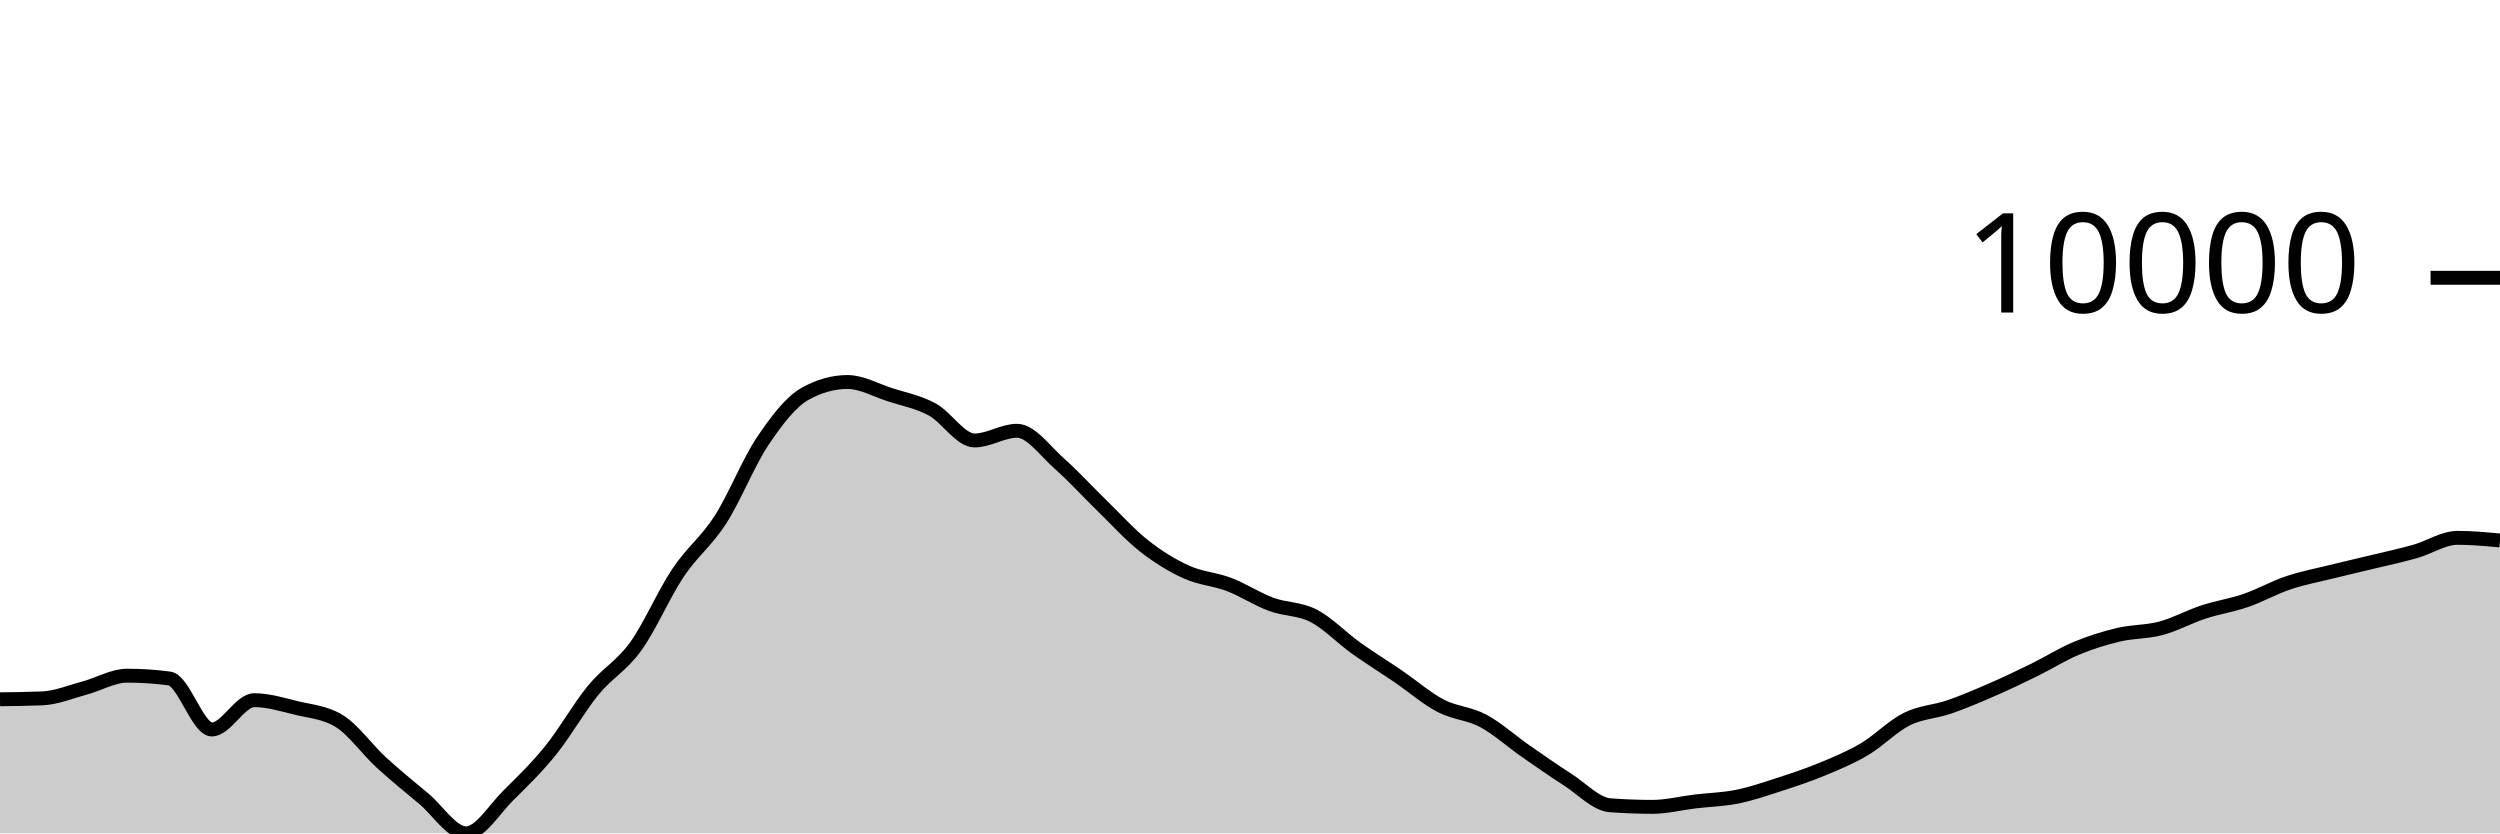
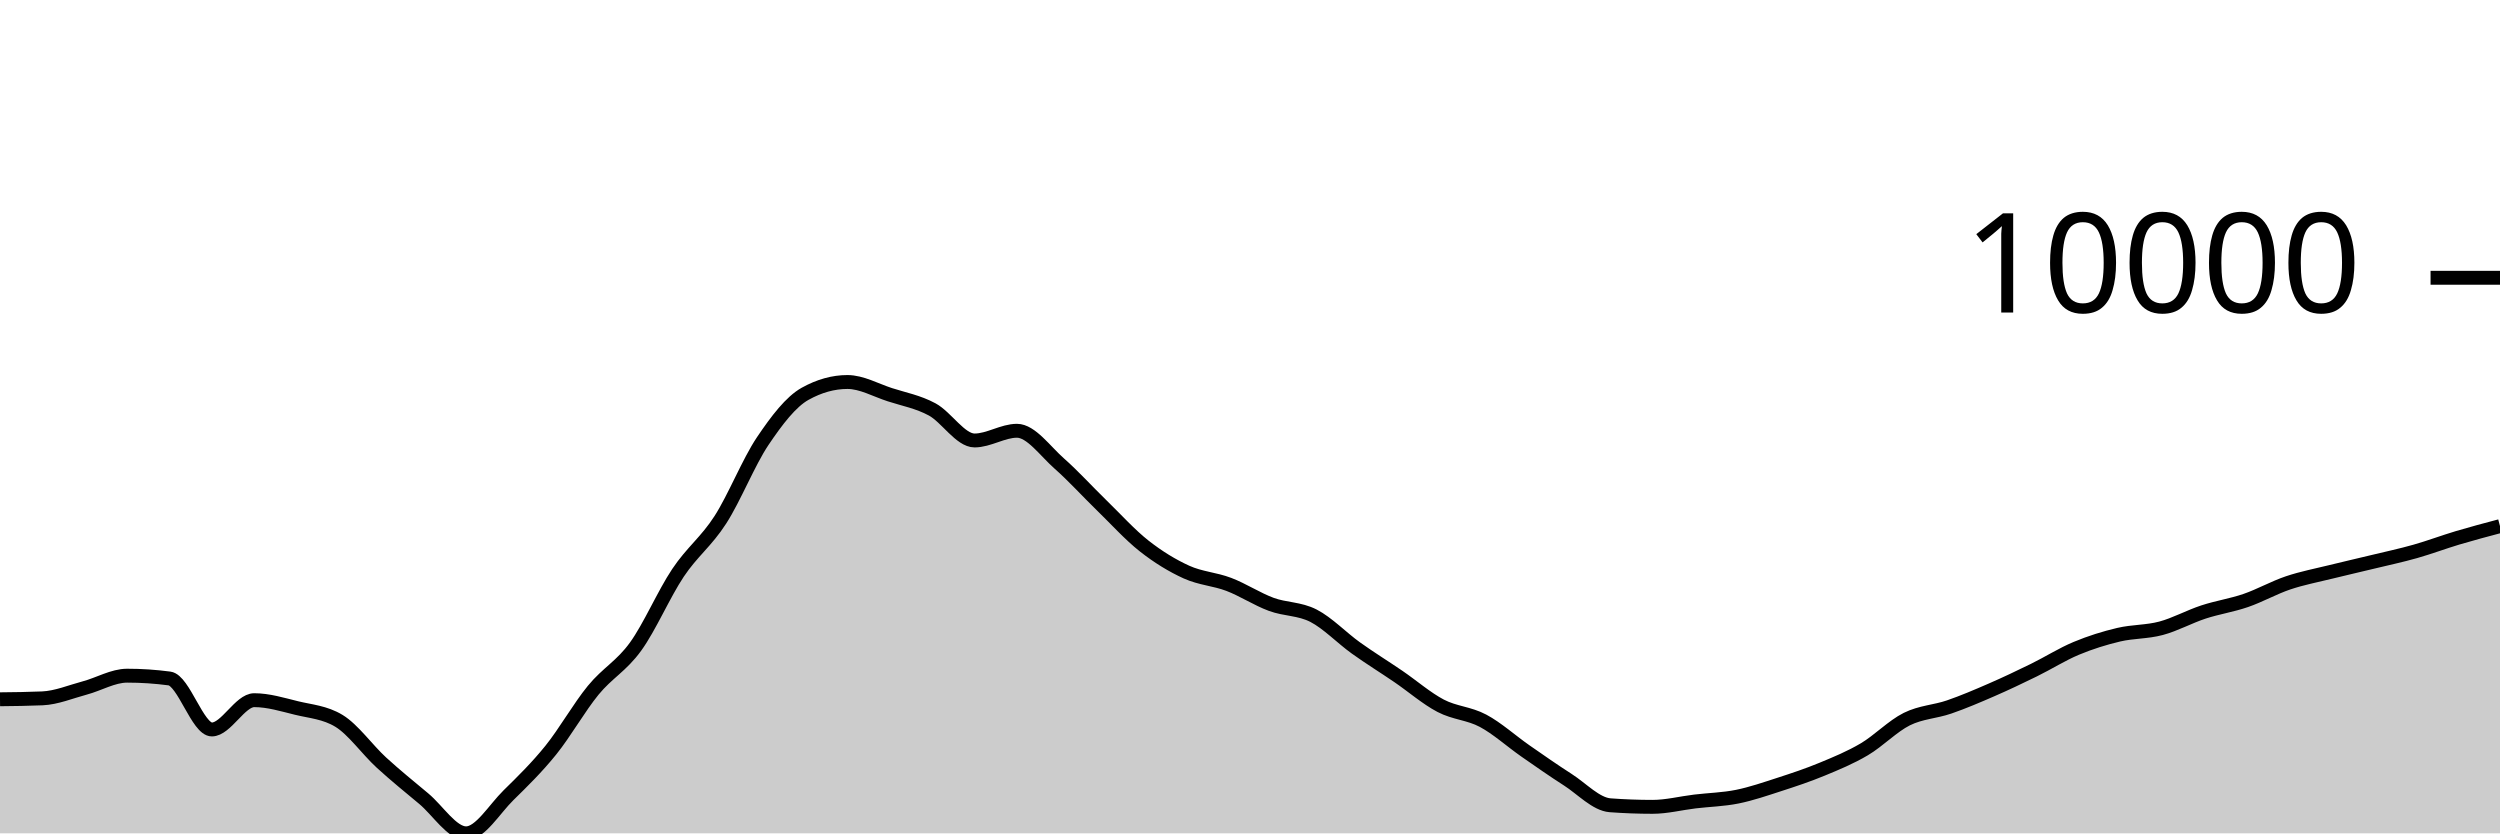
<svg xmlns="http://www.w3.org/2000/svg" viewBox="0 0 180 60">
  <g transform="translate(0,20)">
-     <path class="area" fill="rgba(0, 0, 0, 0.2)" d="M0,30.348C1.017,30.337,2.034,30.326,3.051,30.282C4.068,30.238,5.085,29.806,6.102,29.534C7.119,29.262,8.136,28.649,9.153,28.649C10.169,28.649,11.186,28.716,12.203,28.851C13.22,28.986,14.237,32.522,15.254,32.522C16.271,32.522,17.288,30.413,18.305,30.413C19.322,30.413,20.339,30.729,21.356,30.978C22.373,31.226,23.39,31.286,24.407,31.903C25.424,32.52,26.441,33.969,27.458,34.902C28.475,35.835,29.492,36.652,30.508,37.502C31.525,38.352,32.542,40,33.559,40C34.576,40,35.593,38.257,36.61,37.258C37.627,36.259,38.644,35.266,39.661,34.006C40.678,32.745,41.695,30.938,42.712,29.696C43.729,28.454,44.746,27.961,45.763,26.553C46.78,25.145,47.797,22.768,48.814,21.247C49.831,19.726,50.847,19.008,51.864,17.428C52.881,15.847,53.898,13.273,54.915,11.761C55.932,10.249,56.949,8.923,57.966,8.355C58.983,7.788,60,7.504,61.017,7.504C62.034,7.504,63.051,8.089,64.068,8.418C65.085,8.747,66.102,8.93,67.119,9.479C68.136,10.029,69.153,11.714,70.169,11.714C71.186,11.714,72.203,11.015,73.22,11.015C74.237,11.015,75.254,12.482,76.271,13.377C77.288,14.273,78.305,15.398,79.322,16.386C80.339,17.374,81.356,18.505,82.373,19.306C83.39,20.106,84.407,20.727,85.424,21.189C86.441,21.65,87.458,21.689,88.475,22.077C89.492,22.464,90.508,23.136,91.525,23.512C92.542,23.889,93.559,23.811,94.576,24.334C95.593,24.858,96.61,25.927,97.627,26.655C98.644,27.383,99.661,28.009,100.678,28.702C101.695,29.396,102.712,30.284,103.729,30.816C104.746,31.348,105.763,31.353,106.78,31.895C107.797,32.437,108.814,33.361,109.831,34.069C110.847,34.776,111.864,35.487,112.881,36.139C113.898,36.791,114.915,37.904,115.932,37.98C116.949,38.055,117.966,38.093,118.983,38.093C120,38.093,121.017,37.829,122.034,37.707C123.051,37.585,124.068,37.565,125.085,37.36C126.102,37.154,127.119,36.802,128.136,36.473C129.153,36.144,130.169,35.806,131.186,35.385C132.203,34.964,133.22,34.547,134.237,33.946C135.254,33.345,136.271,32.284,137.288,31.777C138.305,31.27,139.322,31.253,140.339,30.902C141.356,30.551,142.373,30.115,143.39,29.673C144.407,29.231,145.424,28.747,146.441,28.249C147.458,27.75,148.475,27.105,149.492,26.681C150.508,26.256,151.525,25.941,152.542,25.7C153.559,25.46,154.576,25.509,155.593,25.237C156.61,24.965,157.627,24.4,158.644,24.066C159.661,23.732,160.678,23.585,161.695,23.235C162.712,22.884,163.729,22.308,164.746,21.965C165.763,21.623,166.78,21.433,167.797,21.18C168.814,20.928,169.831,20.699,170.847,20.452C171.864,20.206,172.881,19.989,173.898,19.701C174.915,19.413,175.932,18.724,176.949,18.724C177.966,18.724,178.983,18.819,180,18.913L180,40C178.983,40,177.966,40,176.949,40C175.932,40,174.915,40,173.898,40C172.881,40,171.864,40,170.847,40C169.831,40,168.814,40,167.797,40C166.78,40,165.763,40,164.746,40C163.729,40,162.712,40,161.695,40C160.678,40,159.661,40,158.644,40C157.627,40,156.61,40,155.593,40C154.576,40,153.559,40,152.542,40C151.525,40,150.508,40,149.492,40C148.475,40,147.458,40,146.441,40C145.424,40,144.407,40,143.39,40C142.373,40,141.356,40,140.339,40C139.322,40,138.305,40,137.288,40C136.271,40,135.254,40,134.237,40C133.22,40,132.203,40,131.186,40C130.169,40,129.153,40,128.136,40C127.119,40,126.102,40,125.085,40C124.068,40,123.051,40,122.034,40C121.017,40,120,40,118.983,40C117.966,40,116.949,40,115.932,40C114.915,40,113.898,40,112.881,40C111.864,40,110.847,40,109.831,40C108.814,40,107.797,40,106.78,40C105.763,40,104.746,40,103.729,40C102.712,40,101.695,40,100.678,40C99.661,40,98.644,40,97.627,40C96.61,40,95.593,40,94.576,40C93.559,40,92.542,40,91.525,40C90.508,40,89.492,40,88.475,40C87.458,40,86.441,40,85.424,40C84.407,40,83.39,40,82.373,40C81.356,40,80.339,40,79.322,40C78.305,40,77.288,40,76.271,40C75.254,40,74.237,40,73.22,40C72.203,40,71.186,40,70.169,40C69.153,40,68.136,40,67.119,40C66.102,40,65.085,40,64.068,40C63.051,40,62.034,40,61.017,40C60,40,58.983,40,57.966,40C56.949,40,55.932,40,54.915,40C53.898,40,52.881,40,51.864,40C50.847,40,49.831,40,48.814,40C47.797,40,46.78,40,45.763,40C44.746,40,43.729,40,42.712,40C41.695,40,40.678,40,39.661,40C38.644,40,37.627,40,36.61,40C35.593,40,34.576,40,33.559,40C32.542,40,31.525,40,30.508,40C29.492,40,28.475,40,27.458,40C26.441,40,25.424,40,24.407,40C23.39,40,22.373,40,21.356,40C20.339,40,19.322,40,18.305,40C17.288,40,16.271,40,15.254,40C14.237,40,13.22,40,12.203,40C11.186,40,10.169,40,9.153,40C8.136,40,7.119,40,6.102,40C5.085,40,4.068,40,3.051,40C2.034,40,1.017,40,0,40Z" />
-     <path class="line" stroke="black" fill="none" d="M0,30.348C1.017,30.337,2.034,30.326,3.051,30.282C4.068,30.238,5.085,29.806,6.102,29.534C7.119,29.262,8.136,28.649,9.153,28.649C10.169,28.649,11.186,28.716,12.203,28.851C13.22,28.986,14.237,32.522,15.254,32.522C16.271,32.522,17.288,30.413,18.305,30.413C19.322,30.413,20.339,30.729,21.356,30.978C22.373,31.226,23.39,31.286,24.407,31.903C25.424,32.52,26.441,33.969,27.458,34.902C28.475,35.835,29.492,36.652,30.508,37.502C31.525,38.352,32.542,40,33.559,40C34.576,40,35.593,38.257,36.61,37.258C37.627,36.259,38.644,35.266,39.661,34.006C40.678,32.745,41.695,30.938,42.712,29.696C43.729,28.454,44.746,27.961,45.763,26.553C46.78,25.145,47.797,22.768,48.814,21.247C49.831,19.726,50.847,19.008,51.864,17.428C52.881,15.847,53.898,13.273,54.915,11.761C55.932,10.249,56.949,8.923,57.966,8.355C58.983,7.788,60,7.504,61.017,7.504C62.034,7.504,63.051,8.089,64.068,8.418C65.085,8.747,66.102,8.93,67.119,9.479C68.136,10.029,69.153,11.714,70.169,11.714C71.186,11.714,72.203,11.015,73.22,11.015C74.237,11.015,75.254,12.482,76.271,13.377C77.288,14.273,78.305,15.398,79.322,16.386C80.339,17.374,81.356,18.505,82.373,19.306C83.39,20.106,84.407,20.727,85.424,21.189C86.441,21.65,87.458,21.689,88.475,22.077C89.492,22.464,90.508,23.136,91.525,23.512C92.542,23.889,93.559,23.811,94.576,24.334C95.593,24.858,96.61,25.927,97.627,26.655C98.644,27.383,99.661,28.009,100.678,28.702C101.695,29.396,102.712,30.284,103.729,30.816C104.746,31.348,105.763,31.353,106.78,31.895C107.797,32.437,108.814,33.361,109.831,34.069C110.847,34.776,111.864,35.487,112.881,36.139C113.898,36.791,114.915,37.904,115.932,37.98C116.949,38.055,117.966,38.093,118.983,38.093C120,38.093,121.017,37.829,122.034,37.707C123.051,37.585,124.068,37.565,125.085,37.36C126.102,37.154,127.119,36.802,128.136,36.473C129.153,36.144,130.169,35.806,131.186,35.385C132.203,34.964,133.22,34.547,134.237,33.946C135.254,33.345,136.271,32.284,137.288,31.777C138.305,31.27,139.322,31.253,140.339,30.902C141.356,30.551,142.373,30.115,143.39,29.673C144.407,29.231,145.424,28.747,146.441,28.249C147.458,27.75,148.475,27.105,149.492,26.681C150.508,26.256,151.525,25.941,152.542,25.7C153.559,25.46,154.576,25.509,155.593,25.237C156.61,24.965,157.627,24.4,158.644,24.066C159.661,23.732,160.678,23.585,161.695,23.235C162.712,22.884,163.729,22.308,164.746,21.965C165.763,21.623,166.78,21.433,167.797,21.18C168.814,20.928,169.831,20.699,170.847,20.452C171.864,20.206,172.881,19.989,173.898,19.701C174.915,19.413,175.932,18.724,176.949,18.724C177.966,18.724,178.983,18.819,180,18.913" />
+     <path class="area" fill="rgba(0, 0, 0, 0.2)" d="M0,30.348C1.017,30.337,2.034,30.326,3.051,30.282C4.068,30.238,5.085,29.806,6.102,29.534C7.119,29.262,8.136,28.649,9.153,28.649C10.169,28.649,11.186,28.716,12.203,28.851C13.22,28.986,14.237,32.522,15.254,32.522C16.271,32.522,17.288,30.413,18.305,30.413C19.322,30.413,20.339,30.729,21.356,30.978C22.373,31.226,23.39,31.286,24.407,31.903C25.424,32.52,26.441,33.969,27.458,34.902C28.475,35.835,29.492,36.652,30.508,37.502C31.525,38.352,32.542,40,33.559,40C34.576,40,35.593,38.257,36.61,37.258C37.627,36.259,38.644,35.266,39.661,34.006C40.678,32.745,41.695,30.938,42.712,29.696C43.729,28.454,44.746,27.961,45.763,26.553C46.78,25.145,47.797,22.768,48.814,21.247C49.831,19.726,50.847,19.008,51.864,17.428C52.881,15.847,53.898,13.273,54.915,11.761C55.932,10.249,56.949,8.923,57.966,8.355C58.983,7.788,60,7.504,61.017,7.504C62.034,7.504,63.051,8.089,64.068,8.418C65.085,8.747,66.102,8.93,67.119,9.479C68.136,10.029,69.153,11.714,70.169,11.714C71.186,11.714,72.203,11.015,73.22,11.015C74.237,11.015,75.254,12.482,76.271,13.377C77.288,14.273,78.305,15.398,79.322,16.386C80.339,17.374,81.356,18.505,82.373,19.306C83.39,20.106,84.407,20.727,85.424,21.189C86.441,21.65,87.458,21.689,88.475,22.077C89.492,22.464,90.508,23.136,91.525,23.512C92.542,23.889,93.559,23.811,94.576,24.334C95.593,24.858,96.61,25.927,97.627,26.655C98.644,27.383,99.661,28.009,100.678,28.702C101.695,29.396,102.712,30.284,103.729,30.816C104.746,31.348,105.763,31.353,106.78,31.895C107.797,32.437,108.814,33.361,109.831,34.069C110.847,34.776,111.864,35.487,112.881,36.139C113.898,36.791,114.915,37.904,115.932,37.98C116.949,38.055,117.966,38.093,118.983,38.093C120,38.093,121.017,37.829,122.034,37.707C123.051,37.585,124.068,37.565,125.085,37.36C126.102,37.154,127.119,36.802,128.136,36.473C129.153,36.144,130.169,35.806,131.186,35.385C132.203,34.964,133.22,34.547,134.237,33.946C135.254,33.345,136.271,32.284,137.288,31.777C138.305,31.27,139.322,31.253,140.339,30.902C141.356,30.551,142.373,30.115,143.39,29.673C144.407,29.231,145.424,28.747,146.441,28.249C147.458,27.75,148.475,27.105,149.492,26.681C150.508,26.256,151.525,25.941,152.542,25.7C153.559,25.46,154.576,25.509,155.593,25.237C156.61,24.965,157.627,24.4,158.644,24.066C159.661,23.732,160.678,23.585,161.695,23.235C162.712,22.884,163.729,22.308,164.746,21.965C165.763,21.623,166.78,21.433,167.797,21.18C168.814,20.928,169.831,20.699,170.847,20.452C171.864,20.206,172.881,19.989,173.898,19.701C174.915,19.413,175.932,19.028,176.949,18.724C177.966,18.421,178.983,18.151,180,17.881L180,40C178.983,40,177.966,40,176.949,40C175.932,40,174.915,40,173.898,40C172.881,40,171.864,40,170.847,40C169.831,40,168.814,40,167.797,40C166.78,40,165.763,40,164.746,40C163.729,40,162.712,40,161.695,40C160.678,40,159.661,40,158.644,40C157.627,40,156.61,40,155.593,40C154.576,40,153.559,40,152.542,40C151.525,40,150.508,40,149.492,40C148.475,40,147.458,40,146.441,40C145.424,40,144.407,40,143.39,40C142.373,40,141.356,40,140.339,40C139.322,40,138.305,40,137.288,40C136.271,40,135.254,40,134.237,40C133.22,40,132.203,40,131.186,40C130.169,40,129.153,40,128.136,40C127.119,40,126.102,40,125.085,40C124.068,40,123.051,40,122.034,40C121.017,40,120,40,118.983,40C117.966,40,116.949,40,115.932,40C114.915,40,113.898,40,112.881,40C111.864,40,110.847,40,109.831,40C108.814,40,107.797,40,106.78,40C105.763,40,104.746,40,103.729,40C102.712,40,101.695,40,100.678,40C99.661,40,98.644,40,97.627,40C96.61,40,95.593,40,94.576,40C93.559,40,92.542,40,91.525,40C90.508,40,89.492,40,88.475,40C87.458,40,86.441,40,85.424,40C84.407,40,83.39,40,82.373,40C81.356,40,80.339,40,79.322,40C78.305,40,77.288,40,76.271,40C75.254,40,74.237,40,73.22,40C72.203,40,71.186,40,70.169,40C69.153,40,68.136,40,67.119,40C66.102,40,65.085,40,64.068,40C63.051,40,62.034,40,61.017,40C60,40,58.983,40,57.966,40C56.949,40,55.932,40,54.915,40C53.898,40,52.881,40,51.864,40C50.847,40,49.831,40,48.814,40C47.797,40,46.78,40,45.763,40C44.746,40,43.729,40,42.712,40C41.695,40,40.678,40,39.661,40C38.644,40,37.627,40,36.61,40C35.593,40,34.576,40,33.559,40C32.542,40,31.525,40,30.508,40C29.492,40,28.475,40,27.458,40C26.441,40,25.424,40,24.407,40C23.39,40,22.373,40,21.356,40C20.339,40,19.322,40,18.305,40C17.288,40,16.271,40,15.254,40C14.237,40,13.22,40,12.203,40C11.186,40,10.169,40,9.153,40C8.136,40,7.119,40,6.102,40C5.085,40,4.068,40,3.051,40C2.034,40,1.017,40,0,40Z" />
+     <path class="line" stroke="black" fill="none" d="M0,30.348C1.017,30.337,2.034,30.326,3.051,30.282C4.068,30.238,5.085,29.806,6.102,29.534C7.119,29.262,8.136,28.649,9.153,28.649C10.169,28.649,11.186,28.716,12.203,28.851C13.22,28.986,14.237,32.522,15.254,32.522C16.271,32.522,17.288,30.413,18.305,30.413C19.322,30.413,20.339,30.729,21.356,30.978C22.373,31.226,23.39,31.286,24.407,31.903C25.424,32.52,26.441,33.969,27.458,34.902C28.475,35.835,29.492,36.652,30.508,37.502C31.525,38.352,32.542,40,33.559,40C34.576,40,35.593,38.257,36.61,37.258C37.627,36.259,38.644,35.266,39.661,34.006C40.678,32.745,41.695,30.938,42.712,29.696C43.729,28.454,44.746,27.961,45.763,26.553C46.78,25.145,47.797,22.768,48.814,21.247C49.831,19.726,50.847,19.008,51.864,17.428C52.881,15.847,53.898,13.273,54.915,11.761C55.932,10.249,56.949,8.923,57.966,8.355C58.983,7.788,60,7.504,61.017,7.504C62.034,7.504,63.051,8.089,64.068,8.418C65.085,8.747,66.102,8.93,67.119,9.479C68.136,10.029,69.153,11.714,70.169,11.714C71.186,11.714,72.203,11.015,73.22,11.015C74.237,11.015,75.254,12.482,76.271,13.377C77.288,14.273,78.305,15.398,79.322,16.386C80.339,17.374,81.356,18.505,82.373,19.306C83.39,20.106,84.407,20.727,85.424,21.189C86.441,21.65,87.458,21.689,88.475,22.077C89.492,22.464,90.508,23.136,91.525,23.512C92.542,23.889,93.559,23.811,94.576,24.334C95.593,24.858,96.61,25.927,97.627,26.655C98.644,27.383,99.661,28.009,100.678,28.702C101.695,29.396,102.712,30.284,103.729,30.816C104.746,31.348,105.763,31.353,106.78,31.895C107.797,32.437,108.814,33.361,109.831,34.069C110.847,34.776,111.864,35.487,112.881,36.139C113.898,36.791,114.915,37.904,115.932,37.98C116.949,38.055,117.966,38.093,118.983,38.093C120,38.093,121.017,37.829,122.034,37.707C123.051,37.585,124.068,37.565,125.085,37.36C126.102,37.154,127.119,36.802,128.136,36.473C129.153,36.144,130.169,35.806,131.186,35.385C132.203,34.964,133.22,34.547,134.237,33.946C135.254,33.345,136.271,32.284,137.288,31.777C138.305,31.27,139.322,31.253,140.339,30.902C141.356,30.551,142.373,30.115,143.39,29.673C144.407,29.231,145.424,28.747,146.441,28.249C147.458,27.75,148.475,27.105,149.492,26.681C150.508,26.256,151.525,25.941,152.542,25.7C153.559,25.46,154.576,25.509,155.593,25.237C156.61,24.965,157.627,24.4,158.644,24.066C159.661,23.732,160.678,23.585,161.695,23.235C162.712,22.884,163.729,22.308,164.746,21.965C165.763,21.623,166.78,21.433,167.797,21.18C168.814,20.928,169.831,20.699,170.847,20.452C171.864,20.206,172.881,19.989,173.898,19.701C174.915,19.413,175.932,19.028,176.949,18.724C177.966,18.421,178.983,18.151,180,17.881" />
    <path class="axis-ceiling" stroke-width="1" stroke="black" fill="none" d="M175,0L180,0" />
    <text class="axis-ceiling-label" font-family="sans-serif" text-anchor="end" font-size="10px" x="170" y="2.5">10000</text>
  </g>
</svg>
